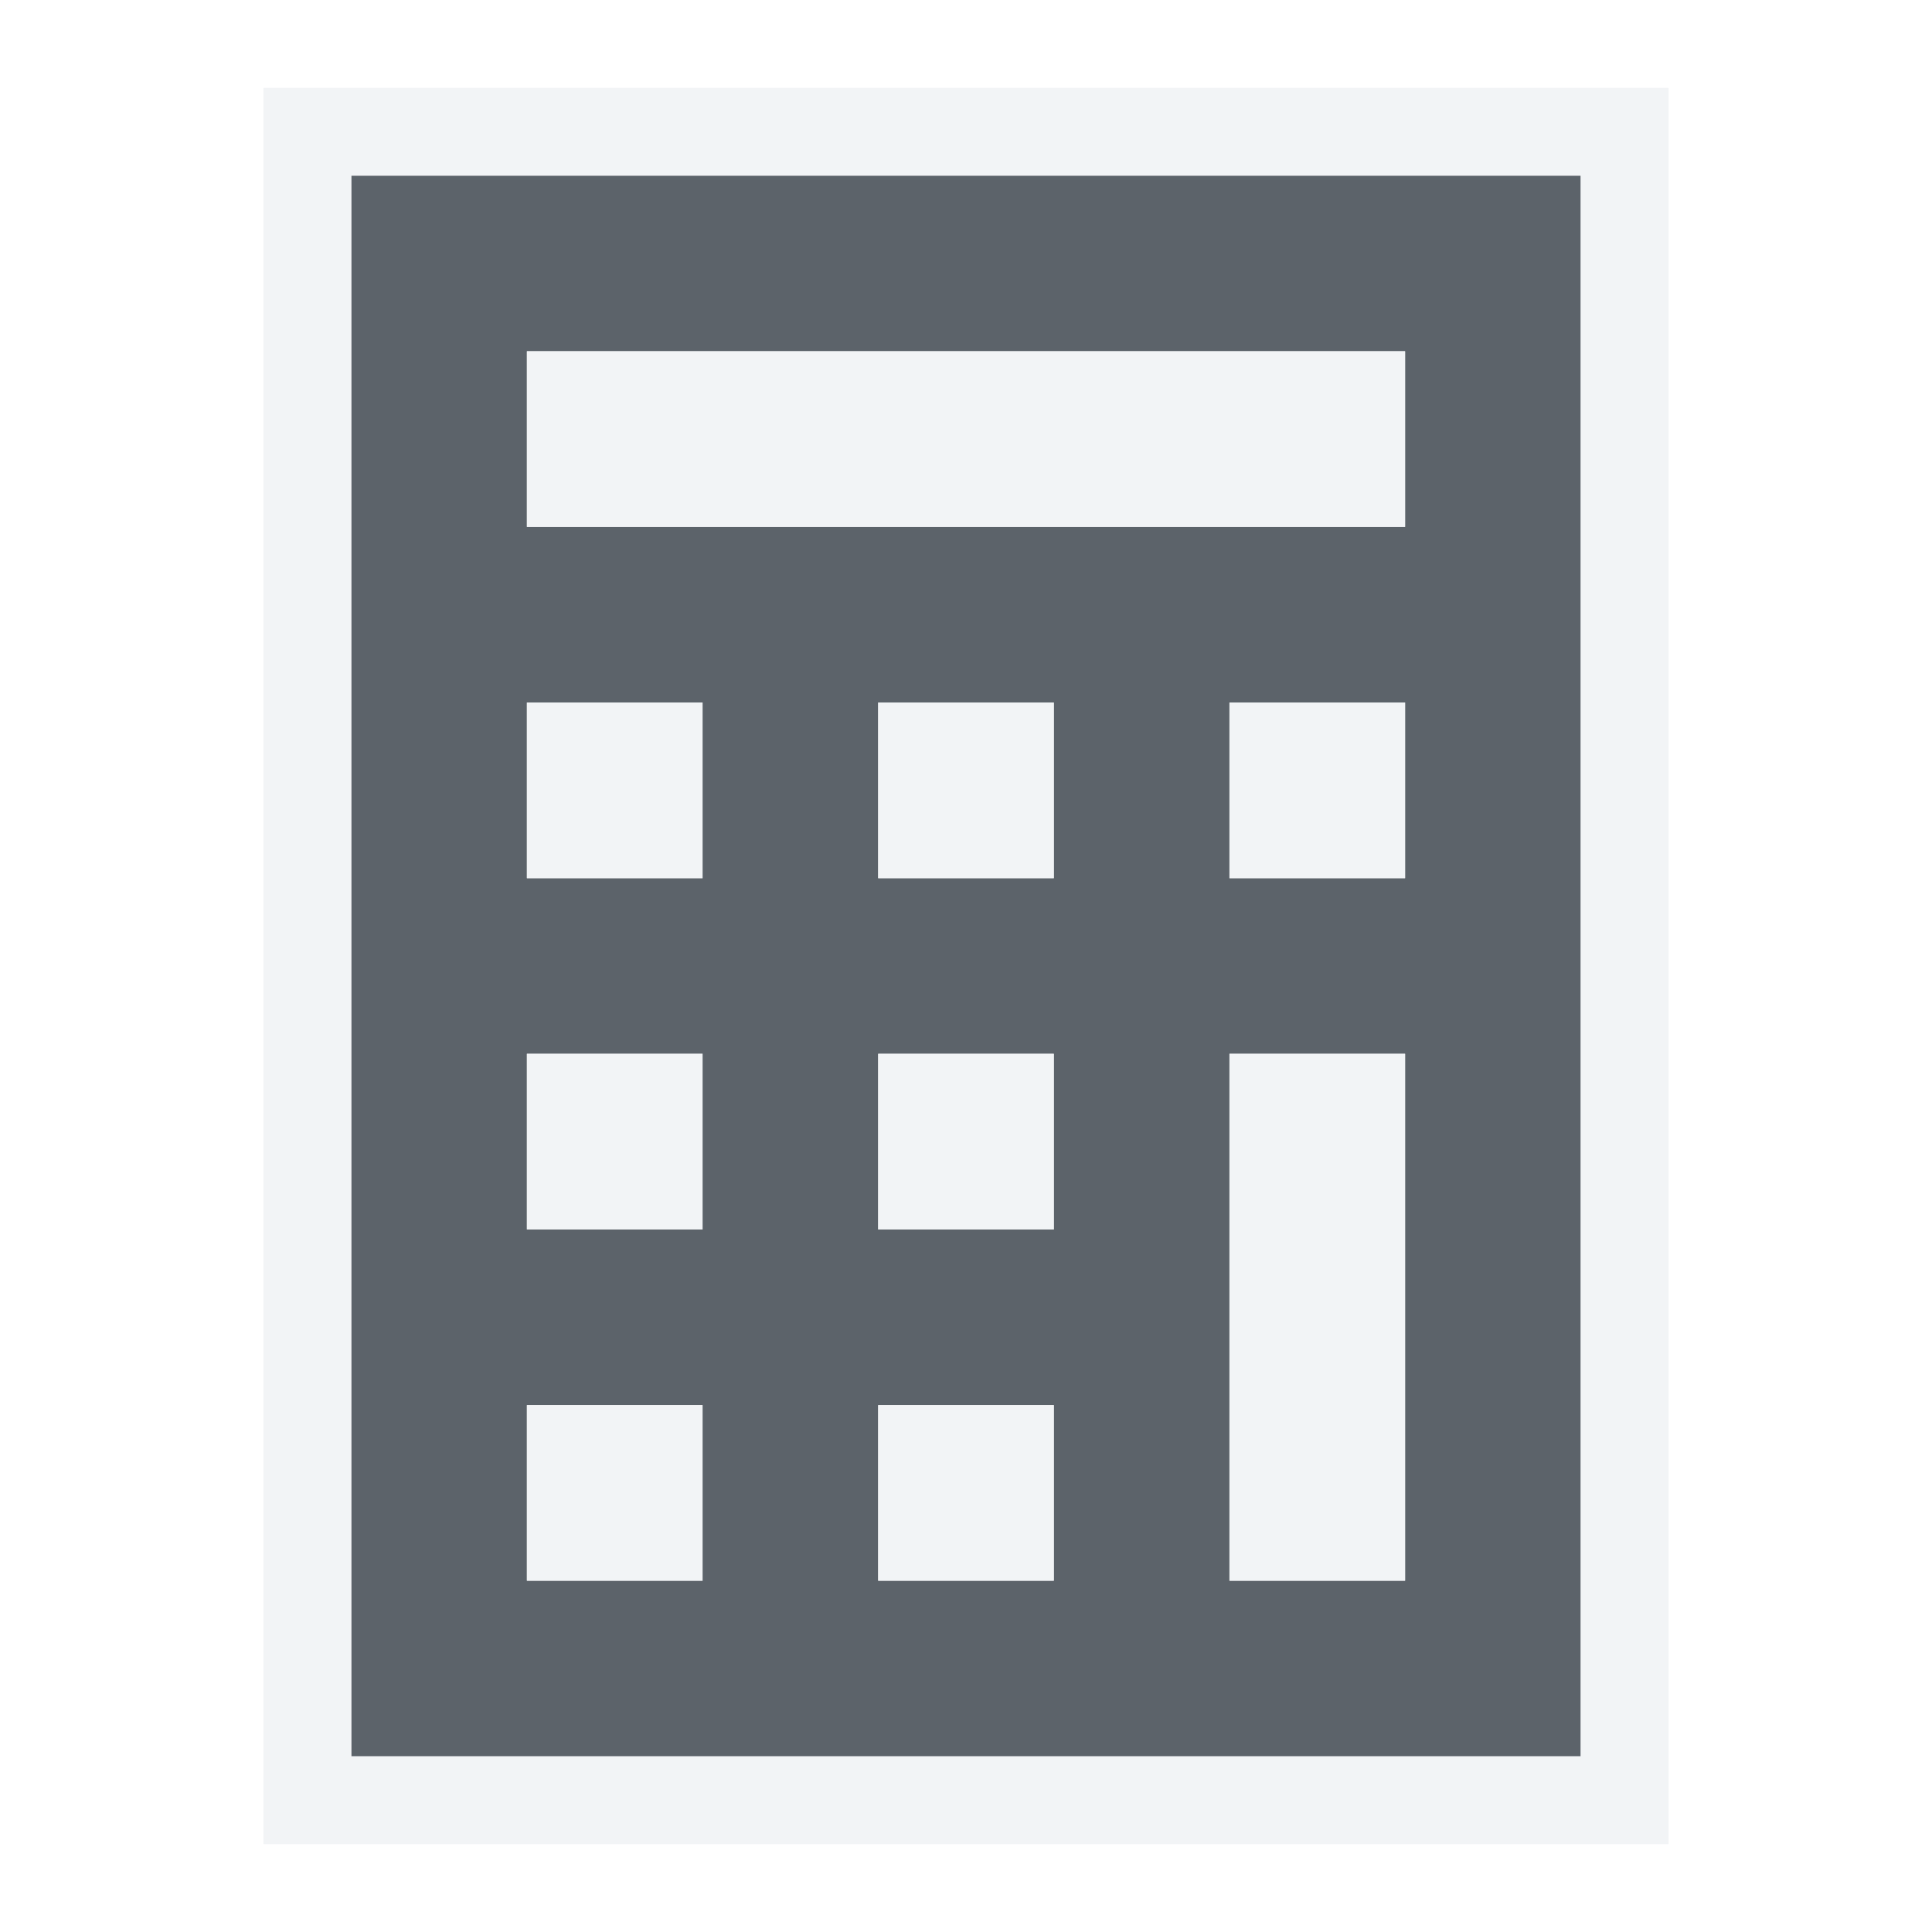
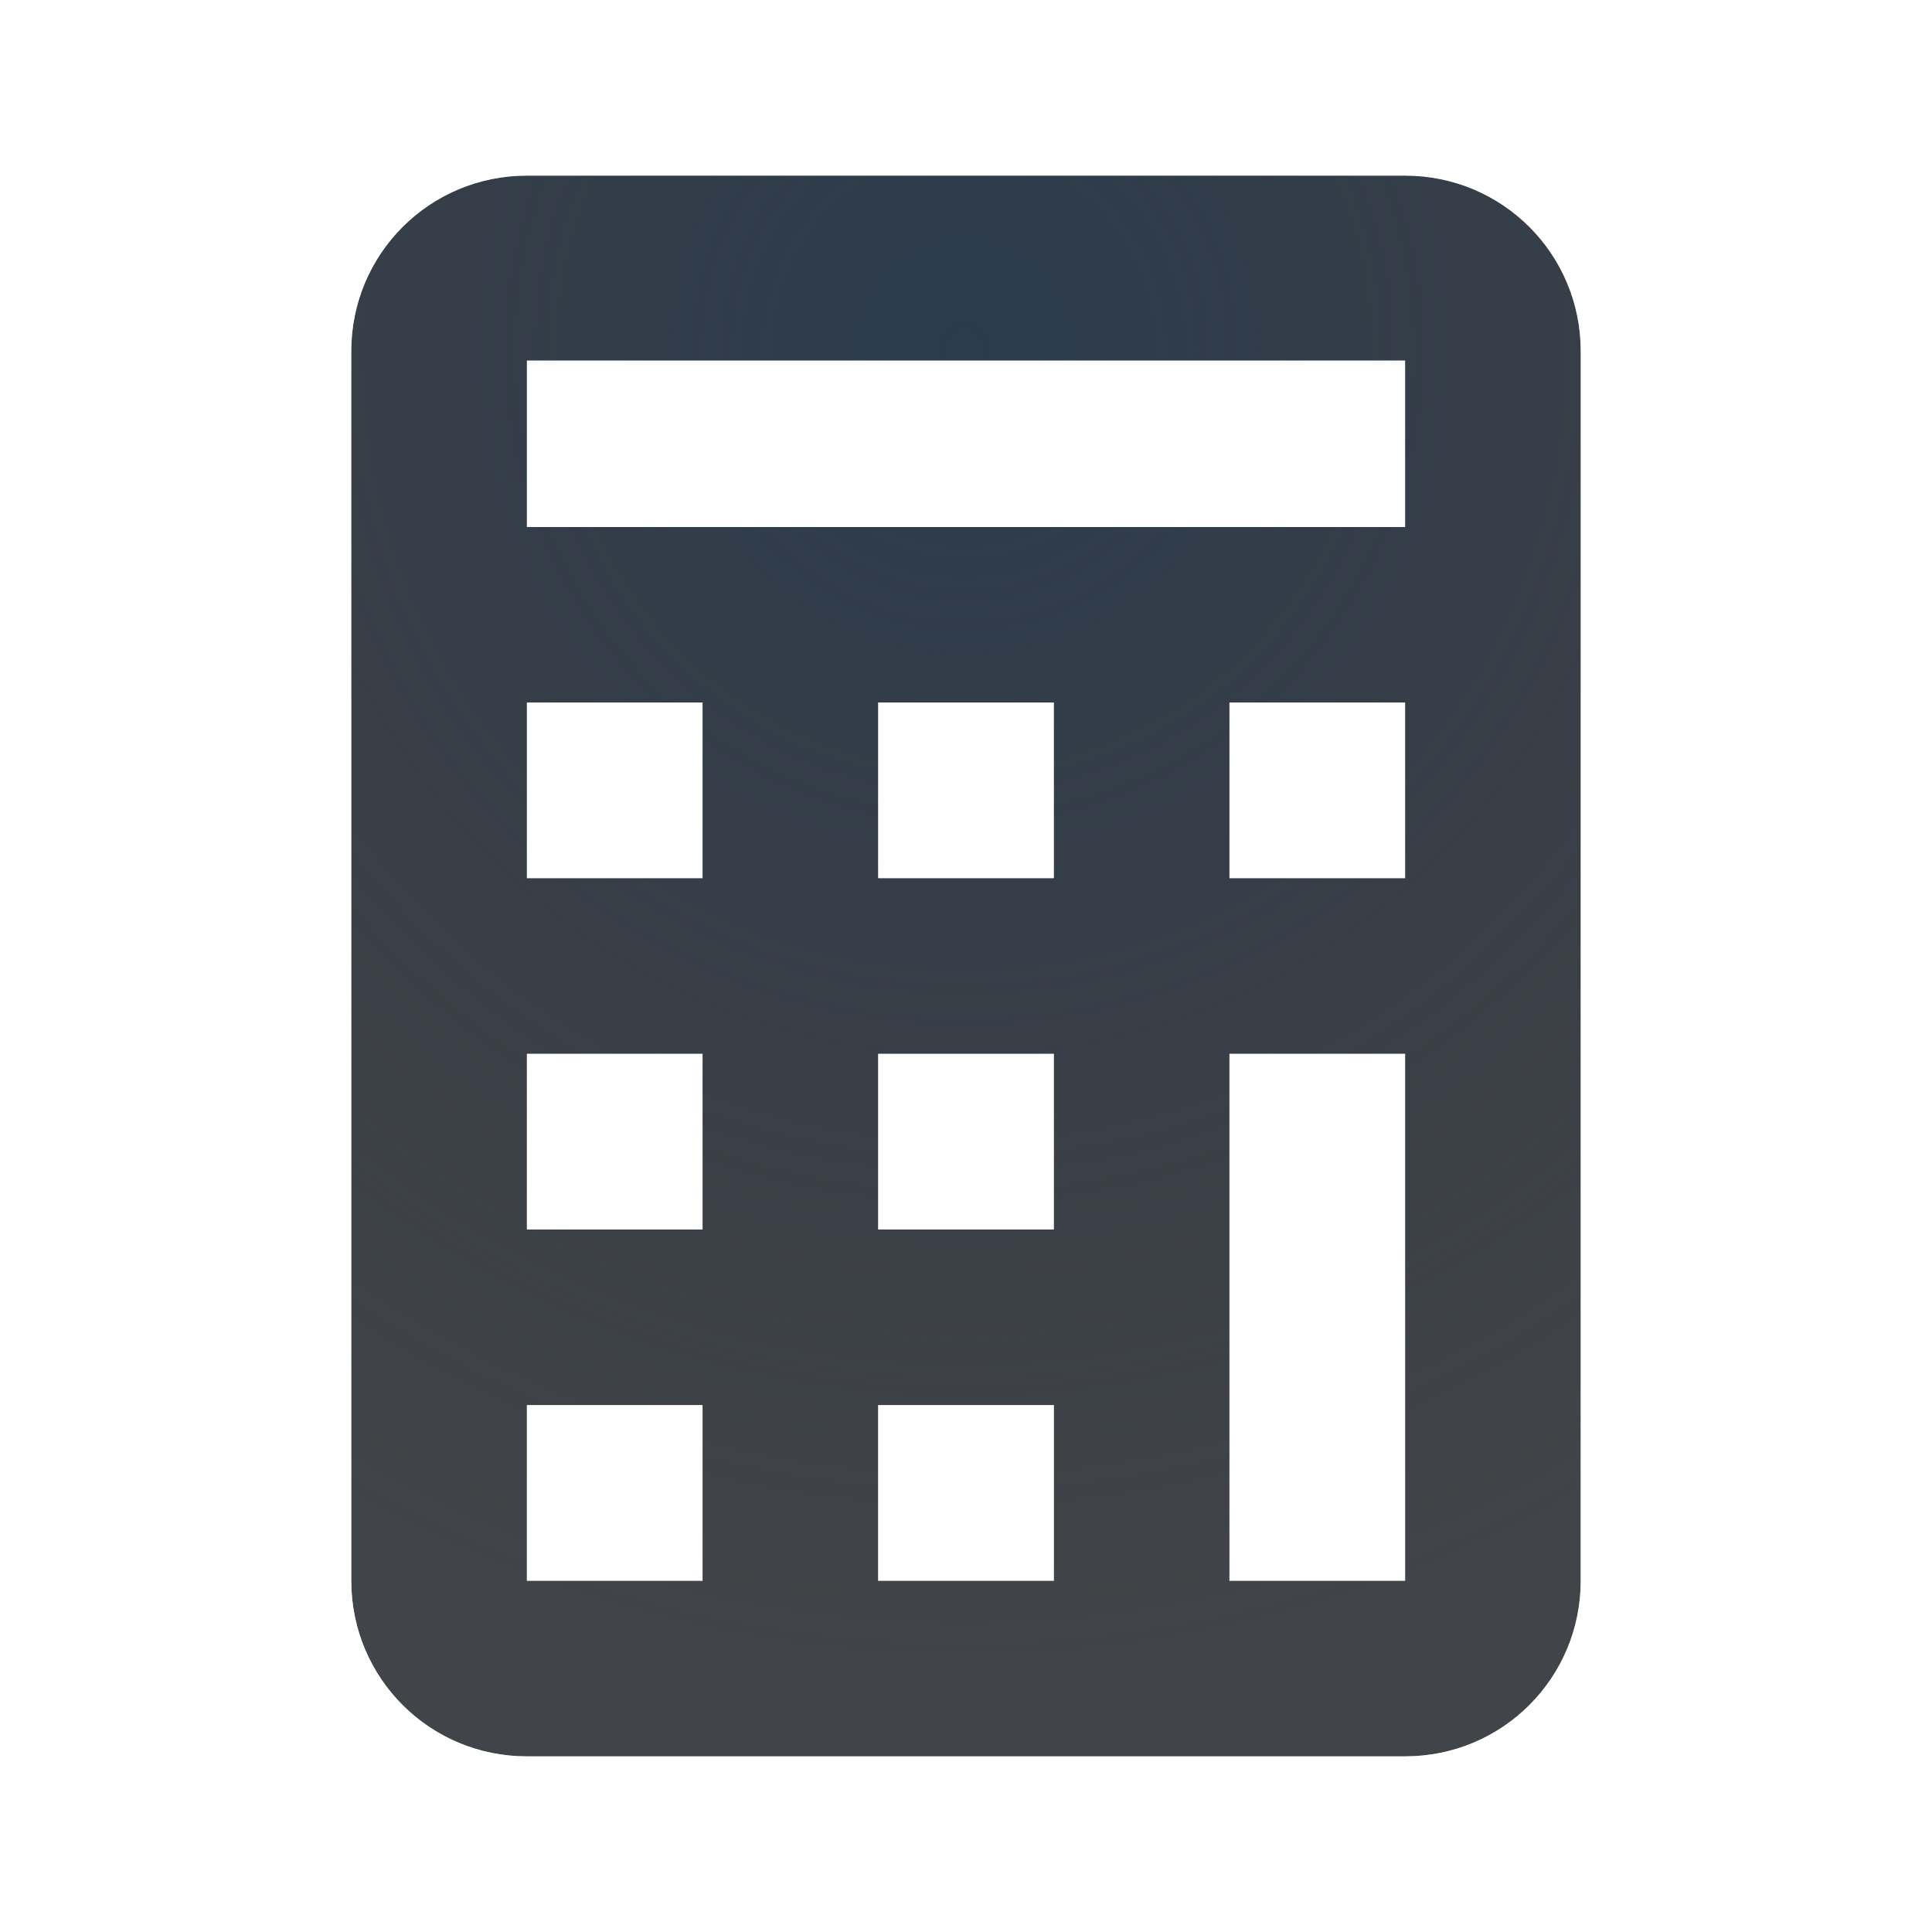
- <svg xmlns="http://www.w3.org/2000/svg" width="22" height="22" id="svg27665" version="1.1">
-   <defs id="defs27667" />
-   <g id="layer1" transform="translate(1683.708,-520.6863)">
-     <g id="scalable" transform="matrix(0.7789378,0,0,0.7789378,-777.4212,1929.538)" />
-     <path id="path3005" d="m -1679.708,522.686 0,18 14,0 0,-18 -14,0 z m 2,2 10,0 0,2 -10,0 0,-2 z m 0,4 2,0 0,2 -2,0 0,-2 z m 4,0 2,0 0,2 -2,0 0,-2 z m 4,0 2,0 0,2 -2,0 0,-2 z m -8,4 2,0 0,2 -2,0 0,-2 z m 4,0 2,0 0,2 -2,0 0,-2 z m 4,0 2,0 0,2 0,4 -2,0 0,-4 0,-2 z m -8,4 2,0 0,2 -2,0 0,-2 z m 4,0 2,0 0,2 -2,0 0,-2 z" style="fill:#27303a;fill-opacity:0.753;fill-rule:nonzero;stroke:none" />
-     <path style="font-size:medium;font-style:normal;font-variant:normal;font-weight:normal;font-stretch:normal;text-indent:0;text-align:start;text-decoration:none;line-height:normal;letter-spacing:normal;word-spacing:normal;text-transform:none;direction:ltr;block-progression:tb;writing-mode:lr-tb;text-anchor:start;baseline-shift:baseline;color:#000000;fill:#f1f3f5;fill-opacity:0.903;fill-rule:nonzero;stroke:none;stroke-width:2;marker:none;visibility:visible;display:inline;overflow:visible;enable-background:accumulate;font-family:Sans;-inkscape-font-specification:Sans" d="M 3 1 L 3 2 L 3 20 L 3 21 L 4 21 L 18 21 L 19 21 L 19 20 L 19 2 L 19 1 L 18 1 L 4 1 L 3 1 z M 4 2 L 18 2 L 18 20 L 4 20 L 4 2 z M 6 4 L 6 6 L 16 6 L 16 4 L 6 4 z M 6 8 L 6 10 L 8 10 L 8 8 L 6 8 z M 10 8 L 10 10 L 12 10 L 12 8 L 10 8 z M 14 8 L 14 10 L 16 10 L 16 8 L 14 8 z M 6 12 L 6 14 L 8 14 L 8 12 L 6 12 z M 10 12 L 10 14 L 12 14 L 12 12 L 10 12 z M 14 12 L 14 14 L 14 18 L 16 18 L 16 14 L 16 12 L 14 12 z M 6 16 L 6 18 L 8 18 L 8 16 L 6 16 z M 10 16 L 10 18 L 12 18 L 12 16 L 10 16 z " transform="translate(-1683.708,520.6863)" id="path3009" />
-   </g>
+ <svg xmlns="http://www.w3.org/2000/svg" width="22" height="22" version="1.1">
+   <defs>
+     <radialGradient id="a" cx="304.89" cy="-100.33" r="7.254" gradientTransform="matrix(0,2.0678,-2.0012,0,-189.8,-626.47)" gradientUnits="userSpaceOnUse">
+       <stop stop-color="#213851" stop-opacity=".906" offset="0" />
+       <stop stop-color="#27303a" stop-opacity="0" offset="1" />
+     </radialGradient>
+     <radialGradient id="b" cx="7800.1" cy="-3926.4" r="6.5" gradientTransform="matrix(-7.7857e-6,1.8461,-2,-1.5122e-5,-7841.7,-14393)" gradientUnits="userSpaceOnUse">
+       <stop stop-color="#ffffff" stop-opacity=".749" offset="0" />
+       <stop stop-color="#ffffff" stop-opacity=".605" offset="1" />
+     </radialGradient>
+   </defs>
+   <path d="m6 2c-1.108 0-2 0.892-2 2v14c0 1.108 0.892 2 2 2h10c1.108 0 2-0.892 2-2v-14c0-1.108-0.892-2-2-2zm0 2.106h10v1.895h-10zm0 3.894h2v2h-2zm4 0h2v2h-2zm4 0h2v2h-2zm-8 4h2v2h-2zm4 0h2v2h-2zm-4 4h2v2h-2zm4 0h2v2h-2zm4-4h2v6h-2z" fill="#090d11" fill-opacity=".766" style="paint-order:normal" />
+   <path d="m6 2c-1.108 0-2 0.892-2 2v14c0 1.108 0.892 2 2 2h10c1.108 0 2-0.892 2-2v-14c0-1.108-0.892-2-2-2zm0 2.106h10v1.895h-10zm0 3.894h2v2h-2zm4 0h2v2h-2zm4 0h2v2h-2zm-8 4h2v2h-2zm4 0h2v2h-2zm-4 4h2v2h-2zm4 0h2v2h-2zm4-4h2v6h-2z" fill="url(#a)" fill-opacity=".753" style="paint-order:normal" />
+   <path d="m6 1c-1.645 0-3 1.355-3 3v14c0 1.645 1.355 3 3 3h10c1.645 0 3-1.355 3-3v-14c0-1.645-1.355-3-3-3zm0 1h10c1.108 0 2 0.892 2 2v14c0 1.108-0.892 2-2 2h-10c-1.108 0-2-0.892-2-2v-14c0-1.108 0.892-2 2-2zm0 2.106v1.895h10v-1.895zm0 3.894v2h2v-2zm4 0v2h2v-2zm4 0v2h2v-2zm-8 4v2h2v-2zm4 0v2h2v-2zm-4 4v2h2v-2zm4 0v2h2v-2zm4-4v6h2v-6z" color="#000000" color-rendering="auto" dominant-baseline="auto" fill="url(#b)" image-rendering="auto" shape-rendering="auto" solid-color="#000000" style="font-feature-settings:normal;font-variant-alternates:normal;font-variant-caps:normal;font-variant-ligatures:normal;font-variant-numeric:normal;font-variant-position:normal;isolation:auto;mix-blend-mode:normal;paint-order:normal;shape-padding:0;text-decoration-color:#000000;text-decoration-line:none;text-decoration-style:solid;text-indent:0;text-orientation:mixed;text-transform:none;white-space:normal" />
</svg>
